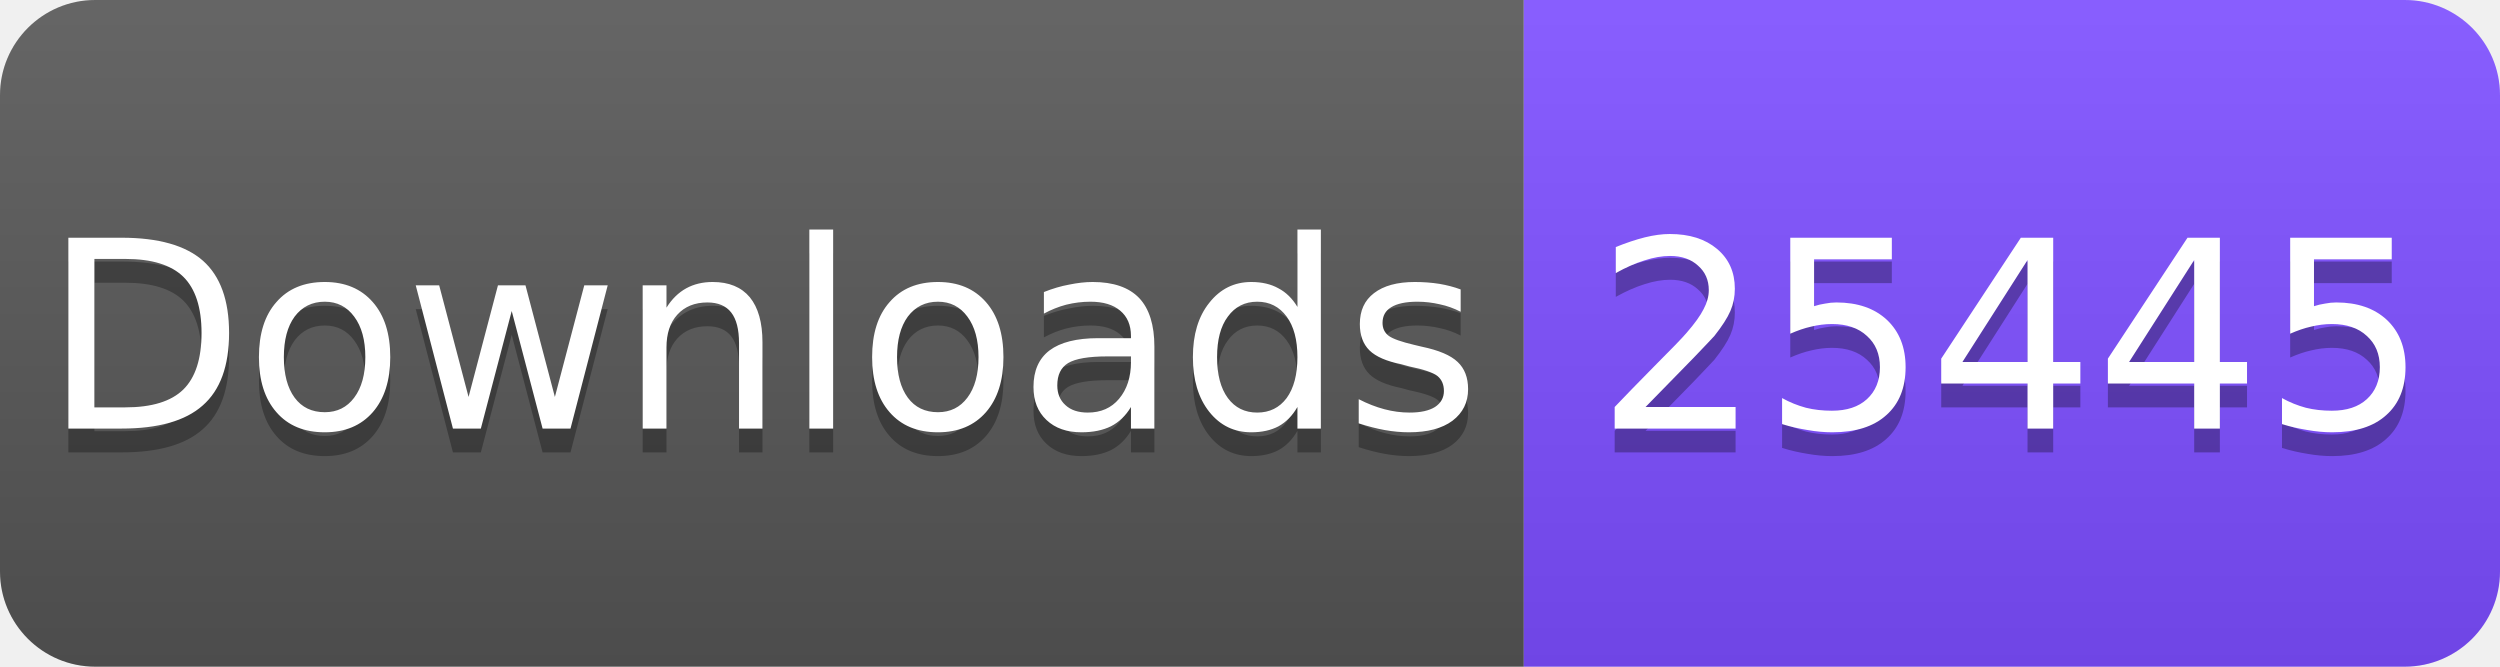
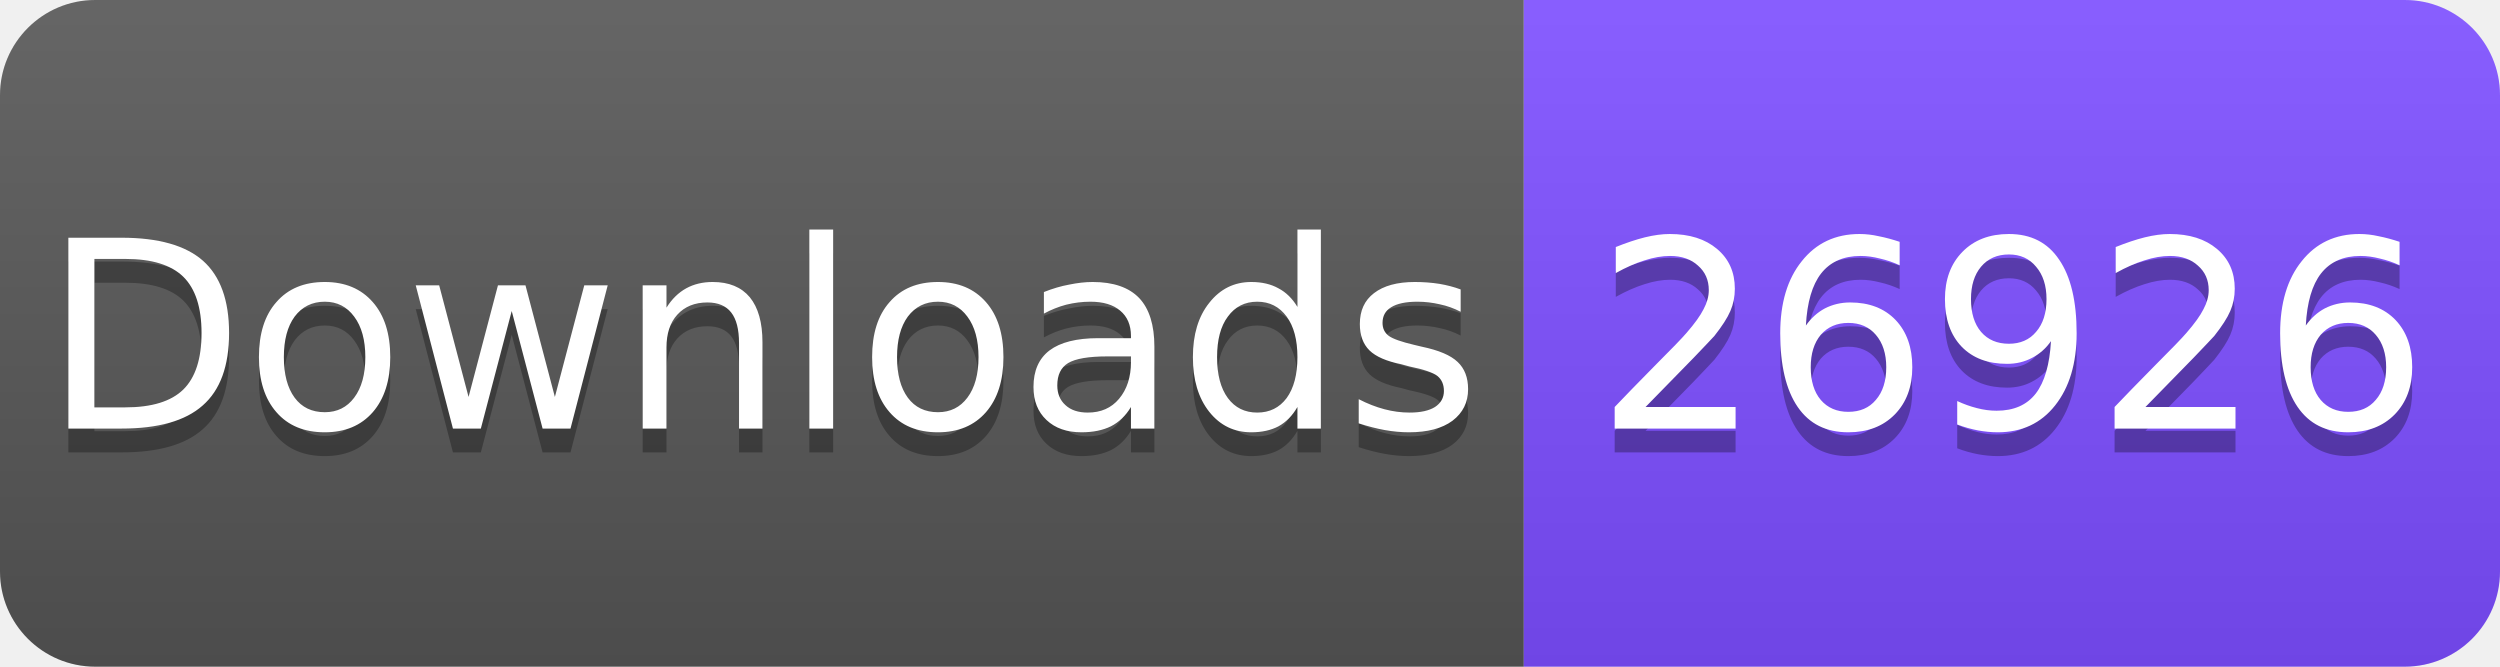
<svg xmlns="http://www.w3.org/2000/svg" width="105" height="28" viewBox="0 0 105 28">
  <linearGradient id="s" x2="0" y2="100%">
    <stop offset="0" stop-color="#fff" stop-opacity=".1" />
    <stop offset="1" stop-opacity=".1" />
  </linearGradient>
  <clipPath id="r">
    <rect width="105" height="28" rx="4" fill="#fff" />
  </clipPath>
  <g clip-path="url(#r)">
    <rect width="64" height="28" fill="#555" />
    <rect x="64" width="41" height="28" fill="#7C4DFF" />
    <rect width="105" height="28" fill="url(#s)" />
  </g>
  <g fill="#fff" text-anchor="middle" font-family="Verdana,Geneva,DejaVu Sans,sans-serif" font-size="11">
    <text x="32" y="19" fill="#010101" fill-opacity=".3">Downloads</text>
    <text x="32" y="18">Downloads</text>
-     <text x="84.5" y="19" fill="#010101" fill-opacity=".3">25445</text>
-     <text x="84.5" y="18">25445</text>
+     <text x="84.5" y="19" fill="#010101" fill-opacity=".3">26926</text>
+     <text x="84.5" y="18">26926</text>
  </g>
</svg>
